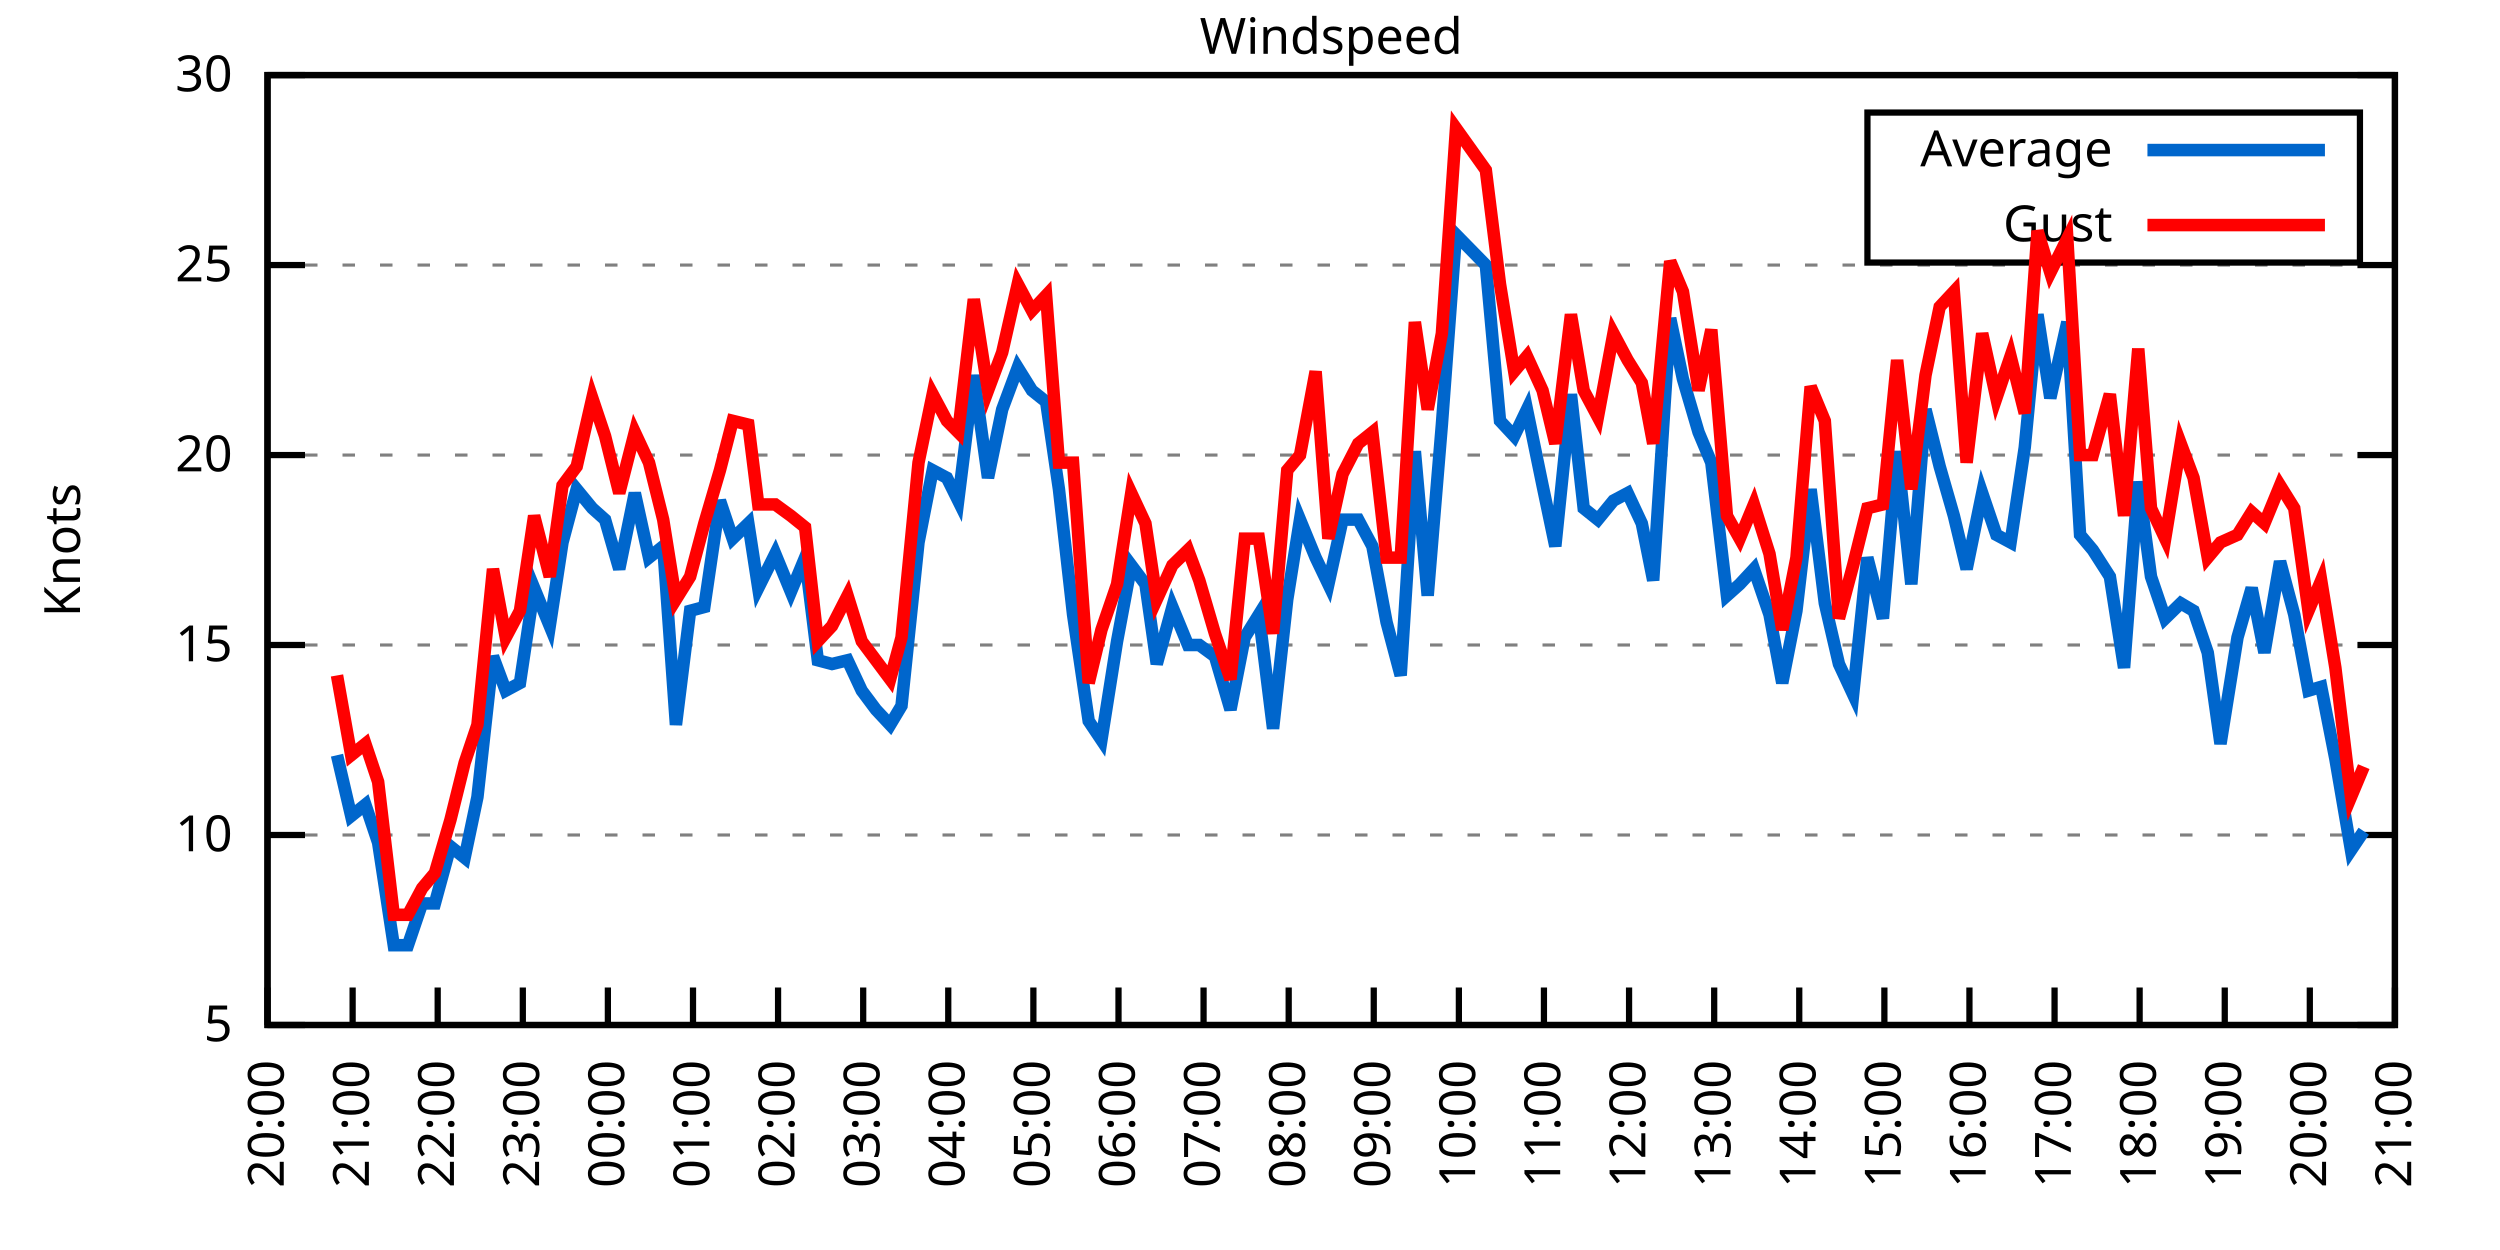
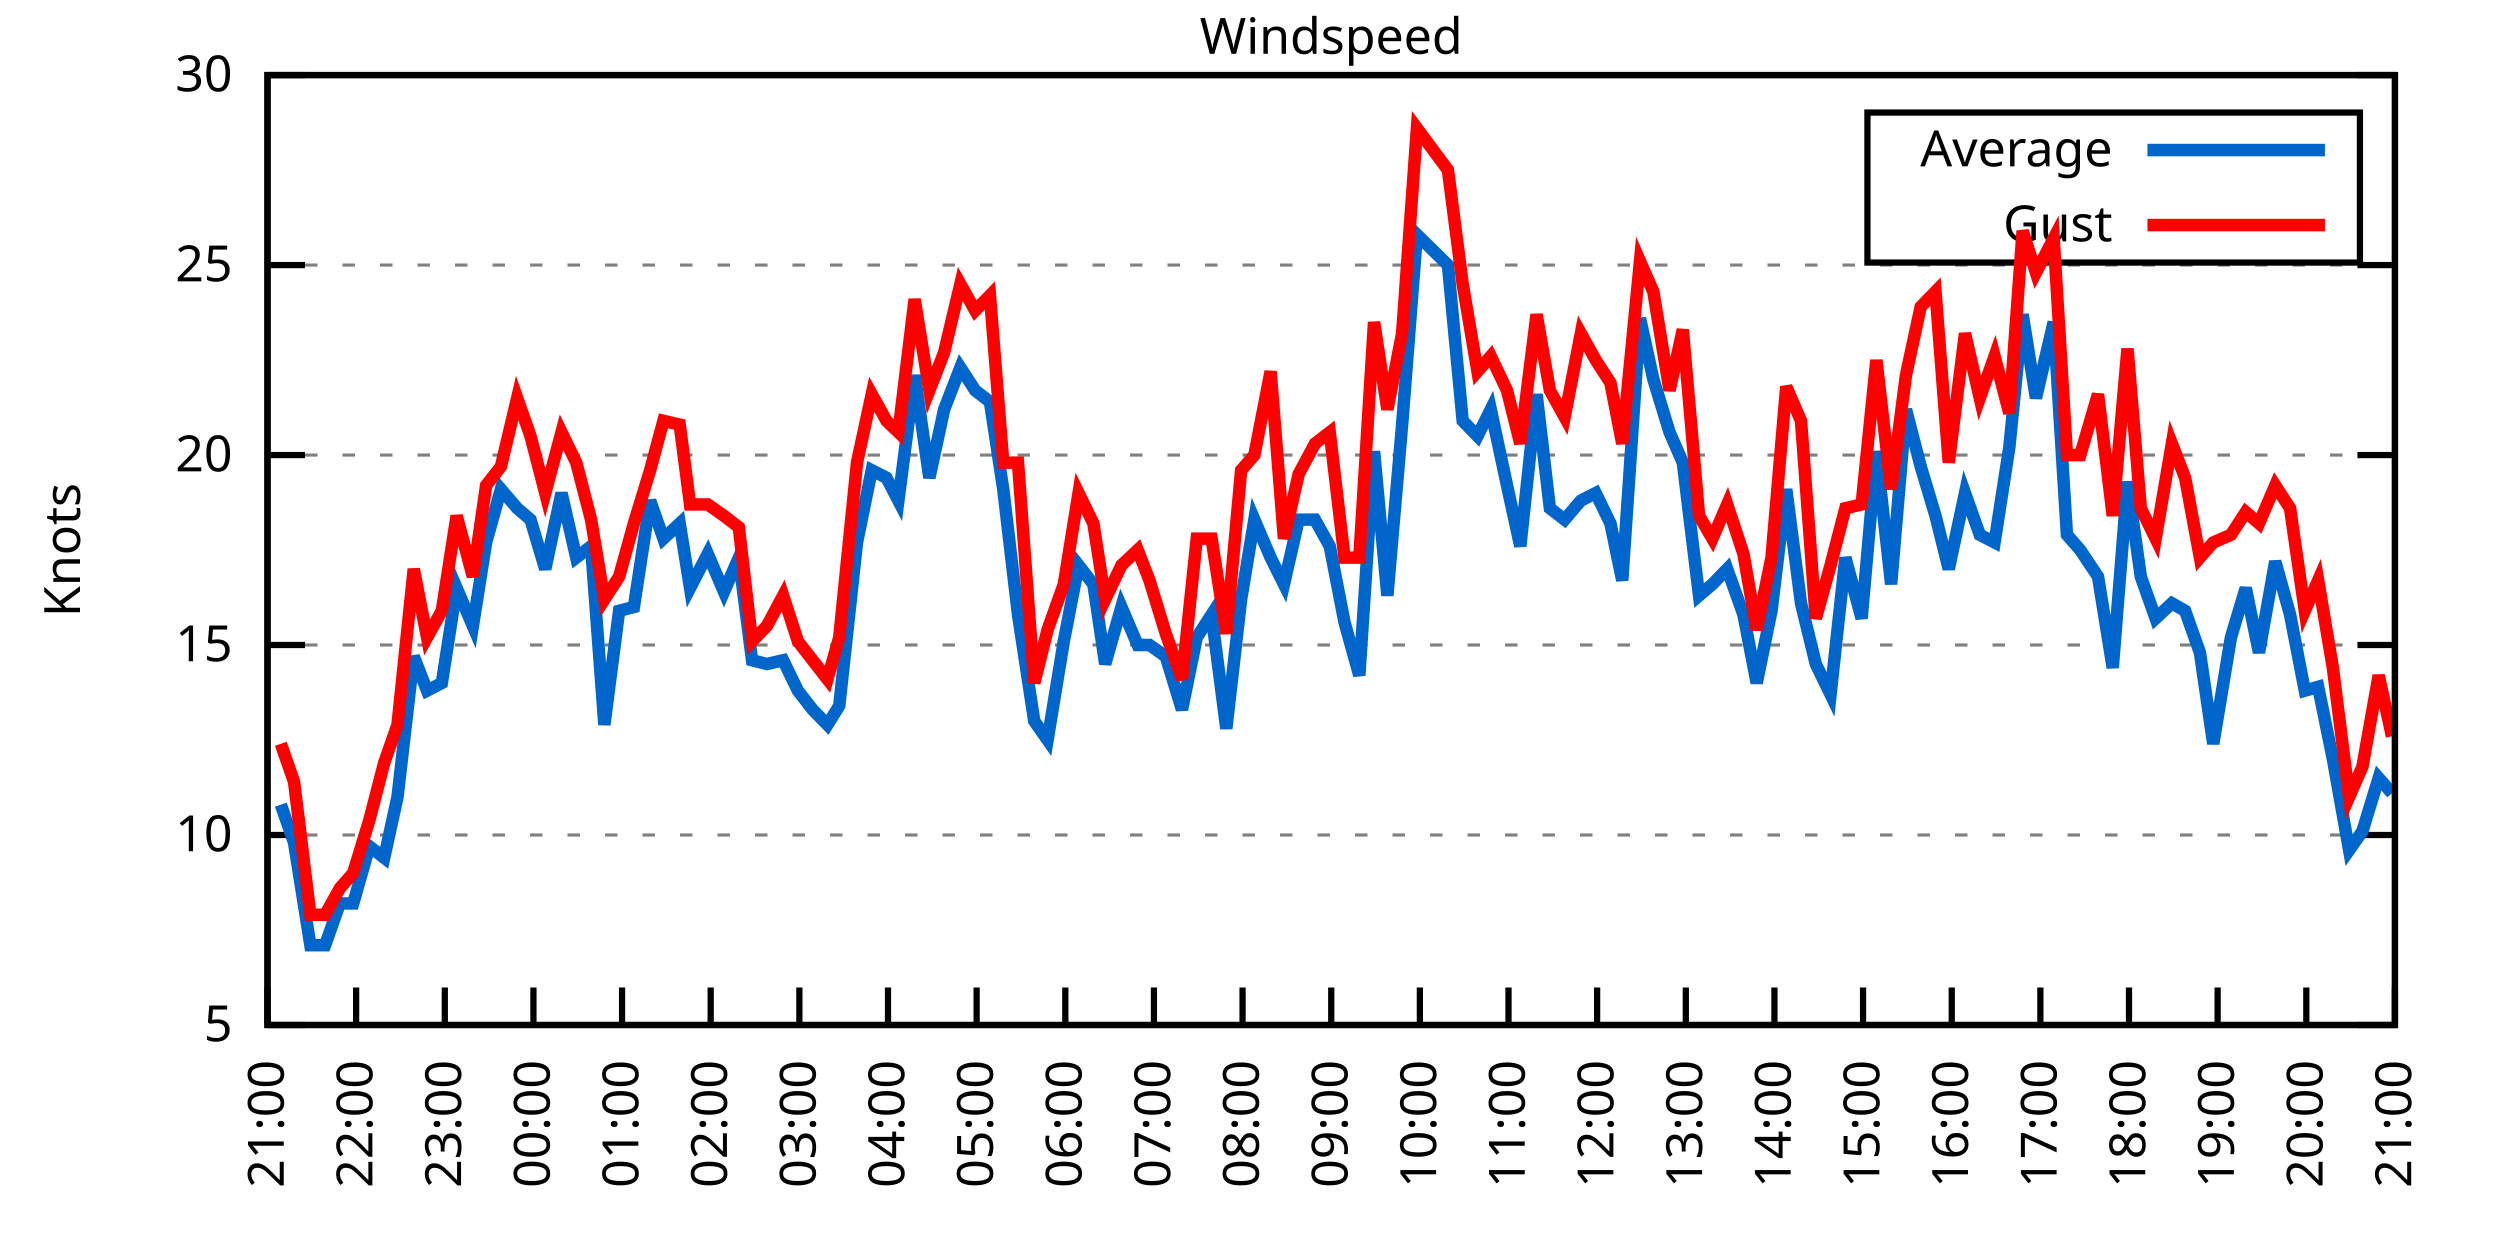
<svg xmlns="http://www.w3.org/2000/svg" xmlns:xlink="http://www.w3.org/1999/xlink" width="400" height="200" viewBox="0 0 400 200">
  <g id="gnuplot_canvas">
    <rect x="0" y="0" width="400" height="200" fill="none" />
    <defs>
      <circle id="gpDot" r="0.5" stroke-width="0.5" stroke="currentColor" />
      <path id="gpPt0" stroke-width="0.333" stroke="currentColor" d="M-1,0 h2 M0,-1 v2" />
      <path id="gpPt1" stroke-width="0.333" stroke="currentColor" d="M-1,-1 L1,1 M1,-1 L-1,1" />
      <path id="gpPt2" stroke-width="0.333" stroke="currentColor" d="M-1,0 L1,0 M0,-1 L0,1 M-1,-1 L1,1 M-1,1 L1,-1" />
      <rect id="gpPt3" stroke-width="0.333" stroke="currentColor" x="-1" y="-1" width="2" height="2" />
      <rect id="gpPt4" stroke-width="0.333" stroke="currentColor" fill="currentColor" x="-1" y="-1" width="2" height="2" />
      <circle id="gpPt5" stroke-width="0.333" stroke="currentColor" cx="0" cy="0" r="1" />
      <use xlink:href="#gpPt5" id="gpPt6" fill="currentColor" stroke="none" />
      <path id="gpPt7" stroke-width="0.333" stroke="currentColor" d="M0,-1.33 L-1.33,0.67 L1.33,0.67 z" />
      <use xlink:href="#gpPt7" id="gpPt8" fill="currentColor" stroke="none" />
      <use xlink:href="#gpPt7" id="gpPt9" stroke="currentColor" transform="rotate(180)" />
      <use xlink:href="#gpPt9" id="gpPt10" fill="currentColor" stroke="none" />
      <use xlink:href="#gpPt3" id="gpPt11" stroke="currentColor" transform="rotate(45)" />
      <use xlink:href="#gpPt11" id="gpPt12" fill="currentColor" stroke="none" />
      <path id="gpPt13" stroke-width="0.333" stroke="currentColor" d="M0,1.330 L1.265,0.411 L0.782,-1.067 L-0.782,-1.076 L-1.265,0.411 z" />
      <use xlink:href="#gpPt13" id="gpPt14" fill="currentColor" stroke="none" />
      <filter id="textbox" filterUnits="objectBoundingBox" x="0" y="0" height="1" width="1">
        <feFlood flood-color="white" flood-opacity="1" result="bgnd" />
        <feComposite in="SourceGraphic" in2="bgnd" operator="atop" />
      </filter>
      <filter id="greybox" filterUnits="objectBoundingBox" x="0" y="0" height="1" width="1">
        <feFlood flood-color="lightgrey" flood-opacity="1" result="grey" />
        <feComposite in="SourceGraphic" in2="grey" operator="atop" />
      </filter>
    </defs>
    <g fill="none" color="white" stroke="currentColor" stroke-width="1.00" stroke-linecap="butt" stroke-linejoin="miter">
</g>
    <g fill="none" color="black" stroke="currentColor" stroke-width="1.00" stroke-linecap="butt" stroke-linejoin="miter">
      <g stroke="none" shape-rendering="crispEdges">
        <polygon fill="rgb(255, 255, 255)" points="42.80,164.00 383.18,164.00 383.18,12.02 42.80,12.02 " />
      </g>
    </g>
    <g fill="none" color="black" stroke="currentColor" stroke-width="1.00" stroke-linecap="butt" stroke-linejoin="miter">
</g>
    <g fill="none" color="black" stroke="black" stroke-width="0.50" stroke-linecap="butt" stroke-linejoin="miter">
</g>
    <g fill="none" color="gray" stroke="currentColor" stroke-width="0.50" stroke-linecap="butt" stroke-linejoin="miter">
      <path stroke="gray" stroke-dasharray="2,4" class="gridline" d="M42.80,164.00 L383.19,164.00  " />
    </g>
    <g fill="none" color="gray" stroke="gray" stroke-width="1.00" stroke-linecap="butt" stroke-linejoin="miter">
</g>
    <g fill="none" color="black" stroke="currentColor" stroke-width="1.00" stroke-linecap="butt" stroke-linejoin="miter">
      <path stroke="black" d="M42.80,164.00 L48.80,164.00 M383.19,164.00 L377.19,164.00  " />
      <g transform="translate(37.20,166.60)" stroke="none" fill="black" font-family="Sans" font-size="8.00" text-anchor="end">
        <text>
          <tspan font-family="Sans"> 5</tspan>
        </text>
      </g>
    </g>
    <g fill="none" color="black" stroke="currentColor" stroke-width="1.00" stroke-linecap="butt" stroke-linejoin="miter">
</g>
    <g fill="none" color="black" stroke="black" stroke-width="0.50" stroke-linecap="butt" stroke-linejoin="miter">
</g>
    <g fill="none" color="gray" stroke="currentColor" stroke-width="0.50" stroke-linecap="butt" stroke-linejoin="miter">
      <path stroke="gray" stroke-dasharray="2,4" class="gridline" d="M42.80,133.60 L383.19,133.60  " />
    </g>
    <g fill="none" color="gray" stroke="gray" stroke-width="1.00" stroke-linecap="butt" stroke-linejoin="miter">
</g>
    <g fill="none" color="black" stroke="currentColor" stroke-width="1.00" stroke-linecap="butt" stroke-linejoin="miter">
      <path stroke="black" d="M42.80,133.60 L48.80,133.60 M383.19,133.60 L377.19,133.60  " />
      <g transform="translate(37.20,136.20)" stroke="none" fill="black" font-family="Sans" font-size="8.00" text-anchor="end">
        <text>
          <tspan font-family="Sans"> 10</tspan>
        </text>
      </g>
    </g>
    <g fill="none" color="black" stroke="currentColor" stroke-width="1.00" stroke-linecap="butt" stroke-linejoin="miter">
</g>
    <g fill="none" color="black" stroke="black" stroke-width="0.50" stroke-linecap="butt" stroke-linejoin="miter">
</g>
    <g fill="none" color="gray" stroke="currentColor" stroke-width="0.50" stroke-linecap="butt" stroke-linejoin="miter">
      <path stroke="gray" stroke-dasharray="2,4" class="gridline" d="M42.80,103.20 L383.19,103.20  " />
    </g>
    <g fill="none" color="gray" stroke="gray" stroke-width="1.00" stroke-linecap="butt" stroke-linejoin="miter">
</g>
    <g fill="none" color="black" stroke="currentColor" stroke-width="1.00" stroke-linecap="butt" stroke-linejoin="miter">
      <path stroke="black" d="M42.80,103.20 L48.80,103.20 M383.19,103.20 L377.19,103.20  " />
      <g transform="translate(37.20,105.80)" stroke="none" fill="black" font-family="Sans" font-size="8.00" text-anchor="end">
        <text>
          <tspan font-family="Sans"> 15</tspan>
        </text>
      </g>
    </g>
    <g fill="none" color="black" stroke="currentColor" stroke-width="1.00" stroke-linecap="butt" stroke-linejoin="miter">
</g>
    <g fill="none" color="black" stroke="black" stroke-width="0.50" stroke-linecap="butt" stroke-linejoin="miter">
</g>
    <g fill="none" color="gray" stroke="currentColor" stroke-width="0.50" stroke-linecap="butt" stroke-linejoin="miter">
      <path stroke="gray" stroke-dasharray="2,4" class="gridline" d="M42.80,72.81 L383.19,72.81  " />
    </g>
    <g fill="none" color="gray" stroke="gray" stroke-width="1.00" stroke-linecap="butt" stroke-linejoin="miter">
</g>
    <g fill="none" color="black" stroke="currentColor" stroke-width="1.00" stroke-linecap="butt" stroke-linejoin="miter">
      <path stroke="black" d="M42.80,72.81 L48.80,72.81 M383.19,72.81 L377.19,72.81  " />
      <g transform="translate(37.20,75.41)" stroke="none" fill="black" font-family="Sans" font-size="8.00" text-anchor="end">
        <text>
          <tspan font-family="Sans"> 20</tspan>
        </text>
      </g>
    </g>
    <g fill="none" color="black" stroke="currentColor" stroke-width="1.00" stroke-linecap="butt" stroke-linejoin="miter">
</g>
    <g fill="none" color="black" stroke="black" stroke-width="0.50" stroke-linecap="butt" stroke-linejoin="miter">
</g>
    <g fill="none" color="gray" stroke="currentColor" stroke-width="0.50" stroke-linecap="butt" stroke-linejoin="miter">
      <path stroke="gray" stroke-dasharray="2,4" class="gridline" d="M42.80,42.41 L383.19,42.41  " />
    </g>
    <g fill="none" color="gray" stroke="gray" stroke-width="1.00" stroke-linecap="butt" stroke-linejoin="miter">
</g>
    <g fill="none" color="black" stroke="currentColor" stroke-width="1.00" stroke-linecap="butt" stroke-linejoin="miter">
      <path stroke="black" d="M42.80,42.41 L48.80,42.41 M383.19,42.41 L377.19,42.41  " />
      <g transform="translate(37.20,45.01)" stroke="none" fill="black" font-family="Sans" font-size="8.00" text-anchor="end">
        <text>
          <tspan font-family="Sans"> 25</tspan>
        </text>
      </g>
    </g>
    <g fill="none" color="black" stroke="currentColor" stroke-width="1.00" stroke-linecap="butt" stroke-linejoin="miter">
</g>
    <g fill="none" color="black" stroke="black" stroke-width="0.50" stroke-linecap="butt" stroke-linejoin="miter">
</g>
    <g fill="none" color="gray" stroke="currentColor" stroke-width="0.50" stroke-linecap="butt" stroke-linejoin="miter">
      <path stroke="gray" stroke-dasharray="2,4" class="gridline" d="M42.80,12.01 L383.19,12.01  " />
    </g>
    <g fill="none" color="gray" stroke="gray" stroke-width="1.00" stroke-linecap="butt" stroke-linejoin="miter">
</g>
    <g fill="none" color="black" stroke="currentColor" stroke-width="1.00" stroke-linecap="butt" stroke-linejoin="miter">
      <path stroke="black" d="M42.80,12.01 L48.80,12.01 M383.19,12.01 L377.19,12.01  " />
      <g transform="translate(37.20,14.61)" stroke="none" fill="black" font-family="Sans" font-size="8.00" text-anchor="end">
        <text>
          <tspan font-family="Sans"> 30</tspan>
        </text>
      </g>
    </g>
    <g fill="none" color="black" stroke="currentColor" stroke-width="1.00" stroke-linecap="butt" stroke-linejoin="miter">
      <path stroke="black" d="M42.80,164.00 L42.80,158.00  " />
      <g transform="translate(45.40,169.60) rotate(270.00)" stroke="none" fill="black" font-family="Sans" font-size="8.00" text-anchor="end">
        <text>
-           <tspan font-family="Sans">20:00</tspan>
-         </text>
-       </g>
-     </g>
-     <g fill="none" color="black" stroke="currentColor" stroke-width="1.00" stroke-linecap="butt" stroke-linejoin="miter">
-       <path stroke="black" d="M56.42,164.00 L56.42,158.00  " />
-       <g transform="translate(59.02,169.60) rotate(270.00)" stroke="none" fill="black" font-family="Sans" font-size="8.00" text-anchor="end">
-         <text>
          <tspan font-family="Sans">21:00</tspan>
        </text>
      </g>
    </g>
    <g fill="none" color="black" stroke="currentColor" stroke-width="1.00" stroke-linecap="butt" stroke-linejoin="miter">
-       <path stroke="black" d="M70.03,164.00 L70.03,158.00  " />
-       <g transform="translate(72.63,169.60) rotate(270.00)" stroke="none" fill="black" font-family="Sans" font-size="8.00" text-anchor="end">
+       <path stroke="black" d="M56.98,164.00 L56.98,158.00  " />
+       <g transform="translate(59.58,169.60) rotate(270.00)" stroke="none" fill="black" font-family="Sans" font-size="8.00" text-anchor="end">
        <text>
          <tspan font-family="Sans">22:00</tspan>
        </text>
      </g>
    </g>
    <g fill="none" color="black" stroke="currentColor" stroke-width="1.00" stroke-linecap="butt" stroke-linejoin="miter">
-       <path stroke="black" d="M83.65,164.00 L83.65,158.00  " />
-       <g transform="translate(86.25,169.60) rotate(270.00)" stroke="none" fill="black" font-family="Sans" font-size="8.00" text-anchor="end">
+       <path stroke="black" d="M71.17,164.00 L71.17,158.00  " />
+       <g transform="translate(73.77,169.60) rotate(270.00)" stroke="none" fill="black" font-family="Sans" font-size="8.00" text-anchor="end">
        <text>
          <tspan font-family="Sans">23:00</tspan>
        </text>
      </g>
    </g>
    <g fill="none" color="black" stroke="currentColor" stroke-width="1.00" stroke-linecap="butt" stroke-linejoin="miter">
-       <path stroke="black" d="M97.26,164.00 L97.26,158.00  " />
-       <g transform="translate(99.86,169.60) rotate(270.00)" stroke="none" fill="black" font-family="Sans" font-size="8.00" text-anchor="end">
+       <path stroke="black" d="M85.35,164.00 L85.35,158.00  " />
+       <g transform="translate(87.95,169.60) rotate(270.00)" stroke="none" fill="black" font-family="Sans" font-size="8.00" text-anchor="end">
        <text>
          <tspan font-family="Sans">00:00</tspan>
        </text>
      </g>
    </g>
    <g fill="none" color="black" stroke="currentColor" stroke-width="1.00" stroke-linecap="butt" stroke-linejoin="miter">
-       <path stroke="black" d="M110.88,164.00 L110.88,158.00  " />
-       <g transform="translate(113.48,169.60) rotate(270.00)" stroke="none" fill="black" font-family="Sans" font-size="8.00" text-anchor="end">
+       <path stroke="black" d="M99.53,164.00 L99.53,158.00  " />
+       <g transform="translate(102.13,169.60) rotate(270.00)" stroke="none" fill="black" font-family="Sans" font-size="8.00" text-anchor="end">
        <text>
          <tspan font-family="Sans">01:00</tspan>
        </text>
      </g>
    </g>
    <g fill="none" color="black" stroke="currentColor" stroke-width="1.00" stroke-linecap="butt" stroke-linejoin="miter">
-       <path stroke="black" d="M124.49,164.00 L124.49,158.00  " />
-       <g transform="translate(127.09,169.60) rotate(270.00)" stroke="none" fill="black" font-family="Sans" font-size="8.00" text-anchor="end">
+       <path stroke="black" d="M113.71,164.00 L113.71,158.00  " />
+       <g transform="translate(116.31,169.60) rotate(270.00)" stroke="none" fill="black" font-family="Sans" font-size="8.00" text-anchor="end">
        <text>
          <tspan font-family="Sans">02:00</tspan>
        </text>
      </g>
    </g>
    <g fill="none" color="black" stroke="currentColor" stroke-width="1.00" stroke-linecap="butt" stroke-linejoin="miter">
-       <path stroke="black" d="M138.11,164.00 L138.11,158.00  " />
-       <g transform="translate(140.71,169.60) rotate(270.00)" stroke="none" fill="black" font-family="Sans" font-size="8.00" text-anchor="end">
+       <path stroke="black" d="M127.90,164.00 L127.90,158.00  " />
+       <g transform="translate(130.50,169.60) rotate(270.00)" stroke="none" fill="black" font-family="Sans" font-size="8.00" text-anchor="end">
        <text>
          <tspan font-family="Sans">03:00</tspan>
        </text>
      </g>
    </g>
    <g fill="none" color="black" stroke="currentColor" stroke-width="1.00" stroke-linecap="butt" stroke-linejoin="miter">
-       <path stroke="black" d="M151.72,164.00 L151.72,158.00  " />
-       <g transform="translate(154.32,169.60) rotate(270.00)" stroke="none" fill="black" font-family="Sans" font-size="8.00" text-anchor="end">
+       <path stroke="black" d="M142.08,164.00 L142.08,158.00  " />
+       <g transform="translate(144.68,169.60) rotate(270.00)" stroke="none" fill="black" font-family="Sans" font-size="8.00" text-anchor="end">
        <text>
          <tspan font-family="Sans">04:00</tspan>
        </text>
      </g>
    </g>
    <g fill="none" color="black" stroke="currentColor" stroke-width="1.00" stroke-linecap="butt" stroke-linejoin="miter">
-       <path stroke="black" d="M165.34,164.00 L165.34,158.00  " />
-       <g transform="translate(167.94,169.60) rotate(270.00)" stroke="none" fill="black" font-family="Sans" font-size="8.00" text-anchor="end">
+       <path stroke="black" d="M156.26,164.00 L156.26,158.00  " />
+       <g transform="translate(158.86,169.60) rotate(270.00)" stroke="none" fill="black" font-family="Sans" font-size="8.00" text-anchor="end">
        <text>
          <tspan font-family="Sans">05:00</tspan>
        </text>
      </g>
    </g>
    <g fill="none" color="black" stroke="currentColor" stroke-width="1.00" stroke-linecap="butt" stroke-linejoin="miter">
-       <path stroke="black" d="M178.96,164.00 L178.96,158.00  " />
-       <g transform="translate(181.56,169.60) rotate(270.00)" stroke="none" fill="black" font-family="Sans" font-size="8.00" text-anchor="end">
+       <path stroke="black" d="M170.45,164.00 L170.45,158.00  " />
+       <g transform="translate(173.05,169.60) rotate(270.00)" stroke="none" fill="black" font-family="Sans" font-size="8.00" text-anchor="end">
        <text>
          <tspan font-family="Sans">06:00</tspan>
        </text>
      </g>
    </g>
    <g fill="none" color="black" stroke="currentColor" stroke-width="1.00" stroke-linecap="butt" stroke-linejoin="miter">
-       <path stroke="black" d="M192.57,164.00 L192.57,158.00  " />
-       <g transform="translate(195.17,169.60) rotate(270.00)" stroke="none" fill="black" font-family="Sans" font-size="8.00" text-anchor="end">
+       <path stroke="black" d="M184.63,164.00 L184.63,158.00  " />
+       <g transform="translate(187.23,169.60) rotate(270.00)" stroke="none" fill="black" font-family="Sans" font-size="8.00" text-anchor="end">
        <text>
          <tspan font-family="Sans">07:00</tspan>
        </text>
      </g>
    </g>
    <g fill="none" color="black" stroke="currentColor" stroke-width="1.00" stroke-linecap="butt" stroke-linejoin="miter">
-       <path stroke="black" d="M206.19,164.00 L206.19,158.00  " />
-       <g transform="translate(208.79,169.60) rotate(270.00)" stroke="none" fill="black" font-family="Sans" font-size="8.00" text-anchor="end">
+       <path stroke="black" d="M198.81,164.00 L198.81,158.00  " />
+       <g transform="translate(201.41,169.60) rotate(270.00)" stroke="none" fill="black" font-family="Sans" font-size="8.00" text-anchor="end">
        <text>
          <tspan font-family="Sans">08:00</tspan>
        </text>
      </g>
    </g>
    <g fill="none" color="black" stroke="currentColor" stroke-width="1.00" stroke-linecap="butt" stroke-linejoin="miter">
-       <path stroke="black" d="M219.80,164.00 L219.80,158.00  " />
-       <g transform="translate(222.40,169.60) rotate(270.00)" stroke="none" fill="black" font-family="Sans" font-size="8.00" text-anchor="end">
+       <path stroke="black" d="M213.00,164.00 L213.00,158.00  " />
+       <g transform="translate(215.60,169.60) rotate(270.00)" stroke="none" fill="black" font-family="Sans" font-size="8.00" text-anchor="end">
        <text>
          <tspan font-family="Sans">09:00</tspan>
        </text>
      </g>
    </g>
    <g fill="none" color="black" stroke="currentColor" stroke-width="1.00" stroke-linecap="butt" stroke-linejoin="miter">
-       <path stroke="black" d="M233.42,164.00 L233.42,158.00  " />
-       <g transform="translate(236.02,169.60) rotate(270.00)" stroke="none" fill="black" font-family="Sans" font-size="8.00" text-anchor="end">
+       <path stroke="black" d="M227.18,164.00 L227.18,158.00  " />
+       <g transform="translate(229.78,169.60) rotate(270.00)" stroke="none" fill="black" font-family="Sans" font-size="8.00" text-anchor="end">
        <text>
          <tspan font-family="Sans">10:00</tspan>
        </text>
      </g>
    </g>
    <g fill="none" color="black" stroke="currentColor" stroke-width="1.00" stroke-linecap="butt" stroke-linejoin="miter">
-       <path stroke="black" d="M247.03,164.00 L247.03,158.00  " />
-       <g transform="translate(249.63,169.60) rotate(270.00)" stroke="none" fill="black" font-family="Sans" font-size="8.00" text-anchor="end">
+       <path stroke="black" d="M241.36,164.00 L241.36,158.00  " />
+       <g transform="translate(243.96,169.60) rotate(270.00)" stroke="none" fill="black" font-family="Sans" font-size="8.00" text-anchor="end">
        <text>
          <tspan font-family="Sans">11:00</tspan>
        </text>
      </g>
    </g>
    <g fill="none" color="black" stroke="currentColor" stroke-width="1.00" stroke-linecap="butt" stroke-linejoin="miter">
-       <path stroke="black" d="M260.65,164.00 L260.65,158.00  " />
-       <g transform="translate(263.25,169.60) rotate(270.00)" stroke="none" fill="black" font-family="Sans" font-size="8.00" text-anchor="end">
+       <path stroke="black" d="M255.54,164.00 L255.54,158.00  " />
+       <g transform="translate(258.14,169.60) rotate(270.00)" stroke="none" fill="black" font-family="Sans" font-size="8.00" text-anchor="end">
        <text>
          <tspan font-family="Sans">12:00</tspan>
        </text>
      </g>
    </g>
    <g fill="none" color="black" stroke="currentColor" stroke-width="1.00" stroke-linecap="butt" stroke-linejoin="miter">
-       <path stroke="black" d="M274.27,164.00 L274.27,158.00  " />
-       <g transform="translate(276.87,169.60) rotate(270.00)" stroke="none" fill="black" font-family="Sans" font-size="8.00" text-anchor="end">
+       <path stroke="black" d="M269.73,164.00 L269.73,158.00  " />
+       <g transform="translate(272.33,169.60) rotate(270.00)" stroke="none" fill="black" font-family="Sans" font-size="8.00" text-anchor="end">
        <text>
          <tspan font-family="Sans">13:00</tspan>
        </text>
      </g>
    </g>
    <g fill="none" color="black" stroke="currentColor" stroke-width="1.00" stroke-linecap="butt" stroke-linejoin="miter">
-       <path stroke="black" d="M287.88,164.00 L287.88,158.00  " />
-       <g transform="translate(290.48,169.60) rotate(270.00)" stroke="none" fill="black" font-family="Sans" font-size="8.00" text-anchor="end">
+       <path stroke="black" d="M283.91,164.00 L283.91,158.00  " />
+       <g transform="translate(286.51,169.60) rotate(270.00)" stroke="none" fill="black" font-family="Sans" font-size="8.00" text-anchor="end">
        <text>
          <tspan font-family="Sans">14:00</tspan>
        </text>
      </g>
    </g>
    <g fill="none" color="black" stroke="currentColor" stroke-width="1.00" stroke-linecap="butt" stroke-linejoin="miter">
-       <path stroke="black" d="M301.50,164.00 L301.50,158.00  " />
-       <g transform="translate(304.10,169.60) rotate(270.00)" stroke="none" fill="black" font-family="Sans" font-size="8.00" text-anchor="end">
+       <path stroke="black" d="M298.09,164.00 L298.09,158.00  " />
+       <g transform="translate(300.69,169.60) rotate(270.00)" stroke="none" fill="black" font-family="Sans" font-size="8.00" text-anchor="end">
        <text>
          <tspan font-family="Sans">15:00</tspan>
        </text>
      </g>
    </g>
    <g fill="none" color="black" stroke="currentColor" stroke-width="1.00" stroke-linecap="butt" stroke-linejoin="miter">
-       <path stroke="black" d="M315.11,164.00 L315.11,158.00  " />
-       <g transform="translate(317.71,169.60) rotate(270.00)" stroke="none" fill="black" font-family="Sans" font-size="8.00" text-anchor="end">
+       <path stroke="black" d="M312.28,164.00 L312.28,158.00  " />
+       <g transform="translate(314.88,169.60) rotate(270.00)" stroke="none" fill="black" font-family="Sans" font-size="8.00" text-anchor="end">
        <text>
          <tspan font-family="Sans">16:00</tspan>
        </text>
      </g>
    </g>
    <g fill="none" color="black" stroke="currentColor" stroke-width="1.00" stroke-linecap="butt" stroke-linejoin="miter">
-       <path stroke="black" d="M328.73,164.00 L328.73,158.00  " />
-       <g transform="translate(331.33,169.60) rotate(270.00)" stroke="none" fill="black" font-family="Sans" font-size="8.00" text-anchor="end">
+       <path stroke="black" d="M326.46,164.00 L326.46,158.00  " />
+       <g transform="translate(329.06,169.60) rotate(270.00)" stroke="none" fill="black" font-family="Sans" font-size="8.00" text-anchor="end">
        <text>
          <tspan font-family="Sans">17:00</tspan>
        </text>
      </g>
    </g>
    <g fill="none" color="black" stroke="currentColor" stroke-width="1.00" stroke-linecap="butt" stroke-linejoin="miter">
-       <path stroke="black" d="M342.34,164.00 L342.34,158.00  " />
-       <g transform="translate(344.94,169.60) rotate(270.00)" stroke="none" fill="black" font-family="Sans" font-size="8.00" text-anchor="end">
+       <path stroke="black" d="M340.64,164.00 L340.64,158.00  " />
+       <g transform="translate(343.24,169.60) rotate(270.00)" stroke="none" fill="black" font-family="Sans" font-size="8.00" text-anchor="end">
        <text>
          <tspan font-family="Sans">18:00</tspan>
        </text>
      </g>
    </g>
    <g fill="none" color="black" stroke="currentColor" stroke-width="1.00" stroke-linecap="butt" stroke-linejoin="miter">
-       <path stroke="black" d="M355.96,164.00 L355.96,158.00  " />
-       <g transform="translate(358.56,169.60) rotate(270.00)" stroke="none" fill="black" font-family="Sans" font-size="8.00" text-anchor="end">
+       <path stroke="black" d="M354.82,164.00 L354.82,158.00  " />
+       <g transform="translate(357.42,169.60) rotate(270.00)" stroke="none" fill="black" font-family="Sans" font-size="8.00" text-anchor="end">
        <text>
          <tspan font-family="Sans">19:00</tspan>
        </text>
      </g>
    </g>
    <g fill="none" color="black" stroke="currentColor" stroke-width="1.00" stroke-linecap="butt" stroke-linejoin="miter">
-       <path stroke="black" d="M369.57,164.00 L369.57,158.00  " />
-       <g transform="translate(372.17,169.60) rotate(270.00)" stroke="none" fill="black" font-family="Sans" font-size="8.00" text-anchor="end">
+       <path stroke="black" d="M369.01,164.00 L369.01,158.00  " />
+       <g transform="translate(371.61,169.60) rotate(270.00)" stroke="none" fill="black" font-family="Sans" font-size="8.00" text-anchor="end">
        <text>
          <tspan font-family="Sans">20:00</tspan>
        </text>
      </g>
    </g>
    <g fill="none" color="black" stroke="currentColor" stroke-width="1.00" stroke-linecap="butt" stroke-linejoin="miter">
      <path stroke="black" d="M383.19,164.00 L383.19,158.00  " />
      <g transform="translate(385.79,169.60) rotate(270.00)" stroke="none" fill="black" font-family="Sans" font-size="8.00" text-anchor="end">
        <text>
          <tspan font-family="Sans">21:00</tspan>
        </text>
      </g>
    </g>
    <g fill="none" color="black" stroke="currentColor" stroke-width="1.00" stroke-linecap="butt" stroke-linejoin="miter">
</g>
    <g fill="none" color="black" stroke="currentColor" stroke-width="1.00" stroke-linecap="butt" stroke-linejoin="miter">
      <path stroke="black" d="M42.80,12.01 L42.80,164.00 L383.19,164.00 L383.19,12.01 L42.80,12.01 Z  " />
    </g>
    <g fill="none" color="black" stroke="currentColor" stroke-width="1.00" stroke-linecap="butt" stroke-linejoin="miter">
</g>
    <g fill="none" color="black" stroke="currentColor" stroke-width="1.00" stroke-linecap="butt" stroke-linejoin="miter">
      <path stroke="black" d="M298.79,42.01 L298.79,18.01 L377.59,18.01 L377.59,42.01 L298.79,42.01 Z  " />
    </g>
    <g id="Windspeed_plot_1">
      <g fill="none" color="white" stroke="black" stroke-width="2.00" stroke-linecap="butt" stroke-linejoin="miter">
</g>
      <g fill="none" color="black" stroke="currentColor" stroke-width="2.00" stroke-linecap="butt" stroke-linejoin="miter">
        <g transform="translate(337.99,26.61)" stroke="none" fill="black" font-family="Sans" font-size="8.00" text-anchor="end">
          <text>
            <tspan font-family="Sans">Average</tspan>
          </text>
        </g>
      </g>
      <g fill="none" color="black" stroke="currentColor" stroke-width="2.00" stroke-linecap="butt" stroke-linejoin="miter">
-         <path stroke="rgb(  0, 102, 204)" d="M343.59,24.01 L371.99,24.01 M53.92,120.83 L56.19,130.56 L58.46,128.74 L60.50,134.82 L63.00,151.23 L65.27,151.23   L67.54,144.55 L69.58,144.55 L72.07,135.43 L74.34,137.25 L76.39,127.52 L78.88,105.03 L80.92,110.50 L83.19,109.28   L85.46,94.08 L87.96,100.16 L90.00,86.79 L92.27,78.28 L94.77,81.32 L96.81,83.14 L99.08,91.04 L101.57,78.89   L103.84,89.22 L106.11,87.40 L108.15,115.97 L110.42,97.73 L112.69,97.12 L115.19,80.10 L117.23,86.18 L119.73,83.75   L121.32,94.08 L124.04,88.61 L126.54,94.69 L128.81,89.22 L130.85,105.64 L133.12,106.24 L135.61,105.64 L137.88,110.50   L140.15,113.54 L142.42,115.97 L144.24,112.93 L146.96,86.79 L149.23,75.24 L151.50,76.45 L153.31,80.10 L155.81,60.04   L158.08,76.45 L160.35,65.51 L162.84,58.82 L165.11,62.47 L167.38,64.29 L169.43,78.28 L171.69,98.34 L174.19,115.36   L176.23,118.40 L178.73,102.60 L181.00,90.44 L183.27,93.48 L185.08,106.24 L187.58,97.12 L190.08,103.20 L191.89,103.20   L194.39,105.03 L196.88,113.54 L199.15,101.99 L201.42,98.34 L203.69,116.58 L205.96,95.91 L208.00,83.14 L210.50,89.22   L212.54,93.48 L214.81,83.14 L217.31,83.14 L219.58,87.40 L221.85,99.56 L224.11,108.07 L226.38,72.20 L228.43,95.30   L230.70,67.94 L232.96,37.54 L237.73,42.41 L240.00,67.33 L242.27,69.77 L244.31,65.51 L246.81,77.67 L248.85,87.40   L251.35,63.08 L253.39,81.32 L255.66,83.14 L258.15,80.10 L260.42,78.89 L262.69,83.75 L264.51,92.87 L267.23,50.92   L269.27,60.65 L271.77,69.16 L273.81,74.02 L276.31,95.30 L278.35,93.48 L280.62,91.04 L283.12,98.34 L285.16,109.28   L287.43,97.73 L289.70,78.28 L291.97,96.52 L294.23,106.24 L296.50,111.11 L298.77,89.22 L301.27,98.95 L303.54,72.20   L305.81,93.48 L308.08,65.51 L310.35,74.63 L312.62,82.53 L314.66,91.04 L317.15,78.89 L319.42,85.57 L321.69,86.79   L323.96,71.59 L326.00,50.31 L328.05,63.69 L330.77,51.53 L332.81,85.57 L334.85,88.00 L337.58,92.26 L339.85,106.85   L342.12,77.06 L344.16,92.26 L346.43,98.95 L348.92,96.52 L350.97,97.73 L353.24,104.42 L355.28,119.01 L358.00,101.99   L360.27,94.08 L362.31,104.42 L364.81,89.83 L367.08,98.34 L369.35,110.50 L371.39,109.89 L373.66,121.44 L376.16,136.03   L378.20,132.99  " />
+         <path stroke="rgb(  0, 102, 204)" d="M343.59,24.01 L371.99,24.01 M44.93,128.74 L47.05,134.82 L49.66,151.23 L52.02,151.23 L54.38,144.55 L56.51,144.55   L59.11,135.43 L61.47,137.25 L63.60,127.52 L66.20,105.03 L68.33,110.50 L70.69,109.28 L73.06,94.08 L75.66,100.16   L77.78,86.79 L80.15,78.28 L82.75,81.32 L84.88,83.14 L87.24,91.04 L89.84,78.89 L92.20,89.22 L94.57,87.40   L96.70,115.97 L99.06,97.73 L101.42,97.12 L104.02,80.10 L106.15,86.18 L108.75,83.75 L110.41,94.08 L113.24,88.61   L115.84,94.69 L118.21,89.22 L120.33,105.64 L122.70,106.24 L125.30,105.64 L127.66,110.50 L130.02,113.54 L132.39,115.97   L134.28,112.93 L137.12,86.79 L139.48,75.24 L141.84,76.45 L143.74,80.10 L146.34,60.04 L148.70,76.45 L151.06,65.51   L153.66,58.82 L156.03,62.47 L158.39,64.29 L160.52,78.28 L162.88,98.34 L165.48,115.36 L167.61,118.40 L170.21,102.60   L172.57,90.44 L174.94,93.48 L176.83,106.24 L179.43,97.12 L182.03,103.20 L183.92,103.20 L186.52,105.03 L189.12,113.54   L191.48,101.99 L193.85,98.34 L196.21,116.58 L198.58,95.91 L200.70,83.14 L203.30,89.22 L205.43,93.48 L207.79,83.14   L210.39,83.14 L212.76,87.40 L215.12,99.56 L217.49,108.07 L219.85,72.20 L221.98,95.30 L224.34,67.94 L226.71,37.54   L231.67,42.41 L234.03,67.33 L236.40,69.77 L238.52,65.51 L241.12,77.67 L243.25,87.40 L245.85,63.08 L247.98,81.32   L250.34,83.14 L252.94,80.10 L255.31,78.89 L257.67,83.75 L259.56,92.87 L262.40,50.92 L264.53,60.65 L267.13,69.16   L269.25,74.02 L271.85,95.30 L273.98,93.48 L276.35,91.04 L278.95,98.34 L281.07,109.28 L283.44,97.73 L285.80,78.28   L288.16,96.52 L290.53,106.24 L292.89,111.11 L295.26,89.22 L297.86,98.95 L300.22,72.20 L302.58,93.48 L304.95,65.51   L307.31,74.63 L309.68,82.53 L311.80,91.04 L314.40,78.89 L316.77,85.57 L319.13,86.79 L321.49,71.59 L323.62,50.31   L325.75,63.69 L328.59,51.53 L330.71,85.57 L332.84,88.00 L335.68,92.26 L338.04,106.85 L340.40,77.06 L342.53,92.26   L344.90,98.95 L347.50,96.52 L349.62,97.73 L351.99,104.42 L354.12,119.01 L356.95,101.99 L359.32,94.08 L361.44,104.42   L364.04,89.83 L366.41,98.34 L368.77,110.50 L370.90,109.89 L373.26,121.44 L375.86,136.03 L377.99,132.99 L380.59,124.48   L382.72,126.91  " />
      </g>
    </g>
    <g id="Windspeed_plot_2">
      <g fill="none" color="black" stroke="currentColor" stroke-width="2.00" stroke-linecap="butt" stroke-linejoin="miter">
        <g transform="translate(337.99,38.61)" stroke="none" fill="black" font-family="Sans" font-size="8.00" text-anchor="end">
          <text>
            <tspan font-family="Sans">Gust</tspan>
          </text>
        </g>
      </g>
      <g fill="none" color="black" stroke="currentColor" stroke-width="2.00" stroke-linecap="butt" stroke-linejoin="miter">
-         <path stroke="rgb(255,   0,   0)" d="M343.59,36.01 L371.99,36.01 M53.92,108.07 L56.19,120.83 L58.46,119.01 L60.50,125.09 L63.00,146.37 L65.27,146.37   L67.54,142.11 L69.58,139.68 L72.07,131.17 L74.34,122.05 L76.39,115.97 L78.88,91.04 L80.92,101.99 L83.19,97.73   L85.46,82.53 L87.96,92.26 L90.00,77.67 L92.27,74.63 L94.77,63.69 L96.81,69.77 L99.08,78.89 L101.57,69.16   L103.84,74.02 L106.11,83.14 L108.15,95.91 L110.42,92.26 L112.69,83.75 L115.19,75.24 L117.23,67.33 L119.73,67.94   L121.32,80.71 L124.04,80.71 L126.54,82.53 L128.81,84.36 L130.85,102.60 L133.12,100.16 L135.61,95.30 L137.88,102.60   L140.15,105.64 L142.42,108.68 L144.24,101.99 L146.96,74.02 L149.23,63.08 L151.50,67.33 L153.31,69.16 L155.81,47.88   L158.08,62.47 L160.35,56.39 L162.84,45.45 L165.11,49.70 L167.38,47.27 L169.43,74.02 L171.69,74.02 L174.19,109.28   L176.23,100.77 L178.73,93.48 L181.00,78.89 L183.27,83.75 L185.08,95.91 L187.58,90.44 L190.08,88.00 L191.89,92.87   L194.39,101.38 L196.88,108.68 L199.15,86.18 L201.42,86.18 L203.69,101.38 L205.96,75.24 L208.00,72.81 L210.50,59.43   L212.54,86.18 L214.81,75.85 L217.31,70.98 L219.58,69.16 L221.85,89.22 L224.11,89.22 L226.38,51.53 L228.43,65.51   L230.70,53.35 L232.96,20.52 L237.73,27.21 L240.00,45.45 L242.27,59.43 L244.31,57.00 L246.81,62.47 L248.85,70.98   L251.35,50.31 L253.39,62.47 L255.66,66.73 L258.15,53.35 L260.42,57.61 L262.69,61.25 L264.51,70.98 L267.23,41.80   L269.27,46.66 L271.77,62.47 L273.81,52.74 L276.31,82.53 L278.35,86.18 L280.62,80.71 L283.12,88.61 L285.16,100.77   L287.43,89.22 L289.70,61.86 L291.97,67.33 L294.23,98.95 L296.50,90.44 L298.77,81.32 L301.27,80.71 L303.54,57.61   L305.81,78.28 L308.08,60.04 L310.35,49.10 L312.62,46.66 L314.66,74.02 L317.15,53.35 L319.42,63.69 L321.69,57.00   L323.96,66.12 L326.00,36.94 L328.05,43.62 L330.77,38.15 L332.81,72.81 L334.85,72.81 L337.58,63.08 L339.85,82.53   L342.12,55.78 L344.16,81.32 L346.43,86.18 L348.92,70.98 L350.97,76.45 L353.24,89.22 L355.28,86.79 L358.00,85.57   L360.27,81.93 L362.31,83.75 L364.81,77.67 L367.08,81.32 L369.35,97.73 L371.39,92.87 L373.66,106.85 L376.16,127.52   L378.20,122.66  " />
+         <path stroke="rgb(255,   0,   0)" d="M343.59,36.01 L371.99,36.01 M44.93,119.01 L47.05,125.09 L49.66,146.37 L52.02,146.37 L54.38,142.11 L56.51,139.68   L59.11,131.17 L61.47,122.05 L63.60,115.97 L66.20,91.04 L68.33,101.99 L70.69,97.73 L73.06,82.53 L75.66,92.26   L77.78,77.67 L80.15,74.63 L82.75,63.69 L84.88,69.77 L87.24,78.89 L89.84,69.16 L92.20,74.02 L94.57,83.14   L96.70,95.91 L99.06,92.26 L101.42,83.75 L104.02,75.24 L106.15,67.33 L108.75,67.94 L110.41,80.71 L113.24,80.71   L115.84,82.53 L118.21,84.36 L120.33,102.60 L122.70,100.16 L125.30,95.30 L127.66,102.60 L130.02,105.64 L132.39,108.68   L134.28,101.99 L137.12,74.02 L139.48,63.08 L141.84,67.33 L143.74,69.16 L146.34,47.88 L148.70,62.47 L151.06,56.39   L153.66,45.45 L156.03,49.70 L158.39,47.27 L160.52,74.02 L162.88,74.02 L165.48,109.28 L167.61,100.77 L170.21,93.48   L172.57,78.89 L174.94,83.75 L176.83,95.91 L179.43,90.44 L182.03,88.00 L183.92,92.87 L186.52,101.38 L189.12,108.68   L191.48,86.18 L193.85,86.18 L196.21,101.38 L198.58,75.24 L200.70,72.81 L203.30,59.43 L205.43,86.18 L207.79,75.85   L210.39,70.98 L212.76,69.16 L215.12,89.22 L217.49,89.22 L219.85,51.53 L221.98,65.51 L224.34,53.35 L226.71,20.52   L231.67,27.21 L234.03,45.45 L236.40,59.43 L238.52,57.00 L241.12,62.47 L243.25,70.98 L245.85,50.31 L247.98,62.47   L250.34,66.73 L252.94,53.35 L255.31,57.61 L257.67,61.25 L259.56,70.98 L262.40,41.80 L264.53,46.66 L267.13,62.47   L269.25,52.74 L271.85,82.53 L273.98,86.18 L276.35,80.71 L278.95,88.61 L281.07,100.77 L283.44,89.22 L285.80,61.86   L288.16,67.33 L290.53,98.95 L292.89,90.44 L295.26,81.32 L297.86,80.71 L300.22,57.61 L302.58,78.28 L304.95,60.04   L307.31,49.10 L309.68,46.66 L311.80,74.02 L314.40,53.35 L316.77,63.69 L319.13,57.00 L321.49,66.12 L323.62,36.94   L325.75,43.62 L328.59,38.15 L330.71,72.81 L332.84,72.81 L335.68,63.08 L338.04,82.53 L340.40,55.78 L342.53,81.32   L344.90,86.18 L347.50,70.98 L349.62,76.45 L351.99,89.22 L354.12,86.79 L356.95,85.57 L359.32,81.93 L361.44,83.75   L364.04,77.67 L366.41,81.32 L368.77,97.73 L370.90,92.87 L373.26,106.85 L375.86,127.52 L377.99,122.66 L380.59,108.07   L382.72,117.80  " />
      </g>
    </g>
    <g fill="none" color="black" stroke="currentColor" stroke-width="2.00" stroke-linecap="butt" stroke-linejoin="miter">
</g>
    <g fill="none" color="black" stroke="black" stroke-width="1.00" stroke-linecap="butt" stroke-linejoin="miter">
</g>
    <g fill="none" color="black" stroke="currentColor" stroke-width="1.00" stroke-linecap="butt" stroke-linejoin="miter">
      <path stroke="black" d="M42.80,12.01 L42.80,164.00 L383.19,164.00 L383.19,12.01 L42.80,12.01 Z  " />
      <g transform="translate(12.80,88.01) rotate(270.00)" stroke="none" fill="black" font-family="Sans" font-size="8.00" text-anchor="middle">
        <text>
          <tspan font-family="Sans">Knots</tspan>
        </text>
      </g>
    </g>
    <g fill="none" color="black" stroke="currentColor" stroke-width="1.00" stroke-linecap="butt" stroke-linejoin="miter">
</g>
    <g fill="none" color="black" stroke="currentColor" stroke-width="1.00" stroke-linecap="butt" stroke-linejoin="miter">
      <g transform="translate(212.99,8.61)" stroke="none" fill="black" font-family="Sans" font-size="8.00" text-anchor="middle">
        <text>
          <tspan font-family="Sans">Windspeed</tspan>
        </text>
      </g>
    </g>
    <g fill="none" color="black" stroke="currentColor" stroke-width="1.00" stroke-linecap="butt" stroke-linejoin="miter">
</g>
  </g>
</svg>
